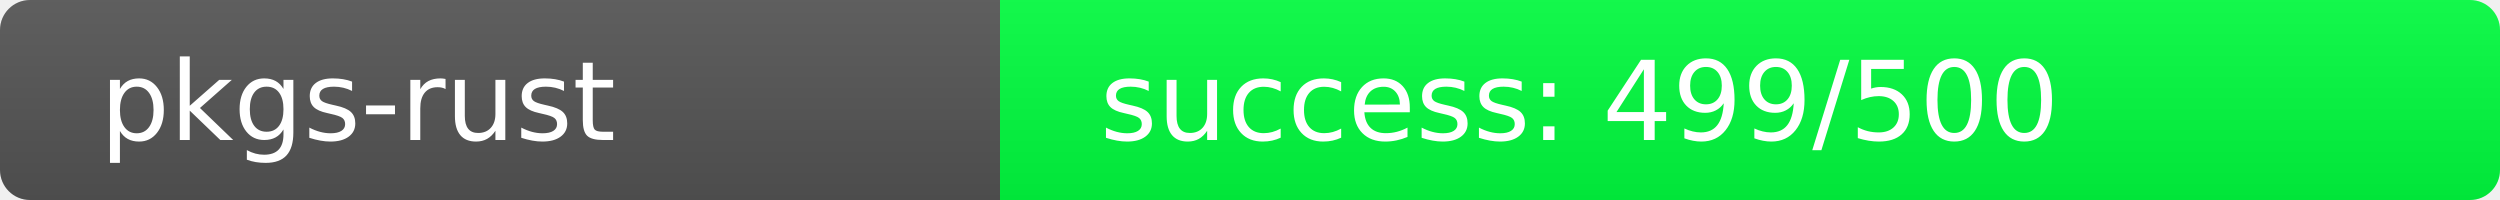
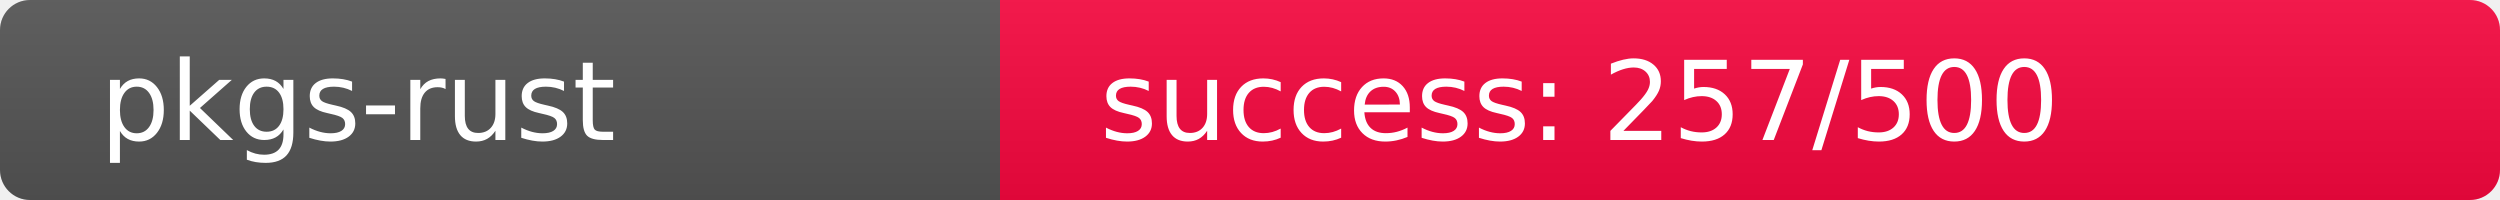
<svg xmlns="http://www.w3.org/2000/svg" width="250" height="20" role="img">
  <linearGradient id="s" x2="0" y2="100%">
    <stop offset="0" stop-color="#bbb" stop-opacity=".1" />
    <stop offset="1" stop-opacity=".1" />
  </linearGradient>
  <clipPath id="r">
    <rect width="250" height="20" rx="3" fill="#fff" />
  </clipPath>
  <g clip-path="url(#r)">
    <rect width="100" height="20" fill="#555" />
-     <rect x="100" width="150" height="20" fill="rgb(1,255,64)" />
+     <rect x="100" width="150" height="20" fill="rgb(248,8,64)" />
    <rect width="250" height="20" fill="url(#s)" />
  </g>
  <g fill="#fff" text-anchor="start" font-family="Verdana,Geneva,DejaVu Sans,sans-serif" text-rendering="geometricPrecision" font-size="110">
    <text x="100" y="140" transform="scale(.1)" fill="#fff">pkgs-rust</text>
-     <text x="1100" y="140" transform="scale(.1)" fill="#fff">success: 499/500</text>
+     <text x="1100" y="140" transform="scale(.1)" fill="#fff">success: 257/500</text>
  </g>
</svg>
